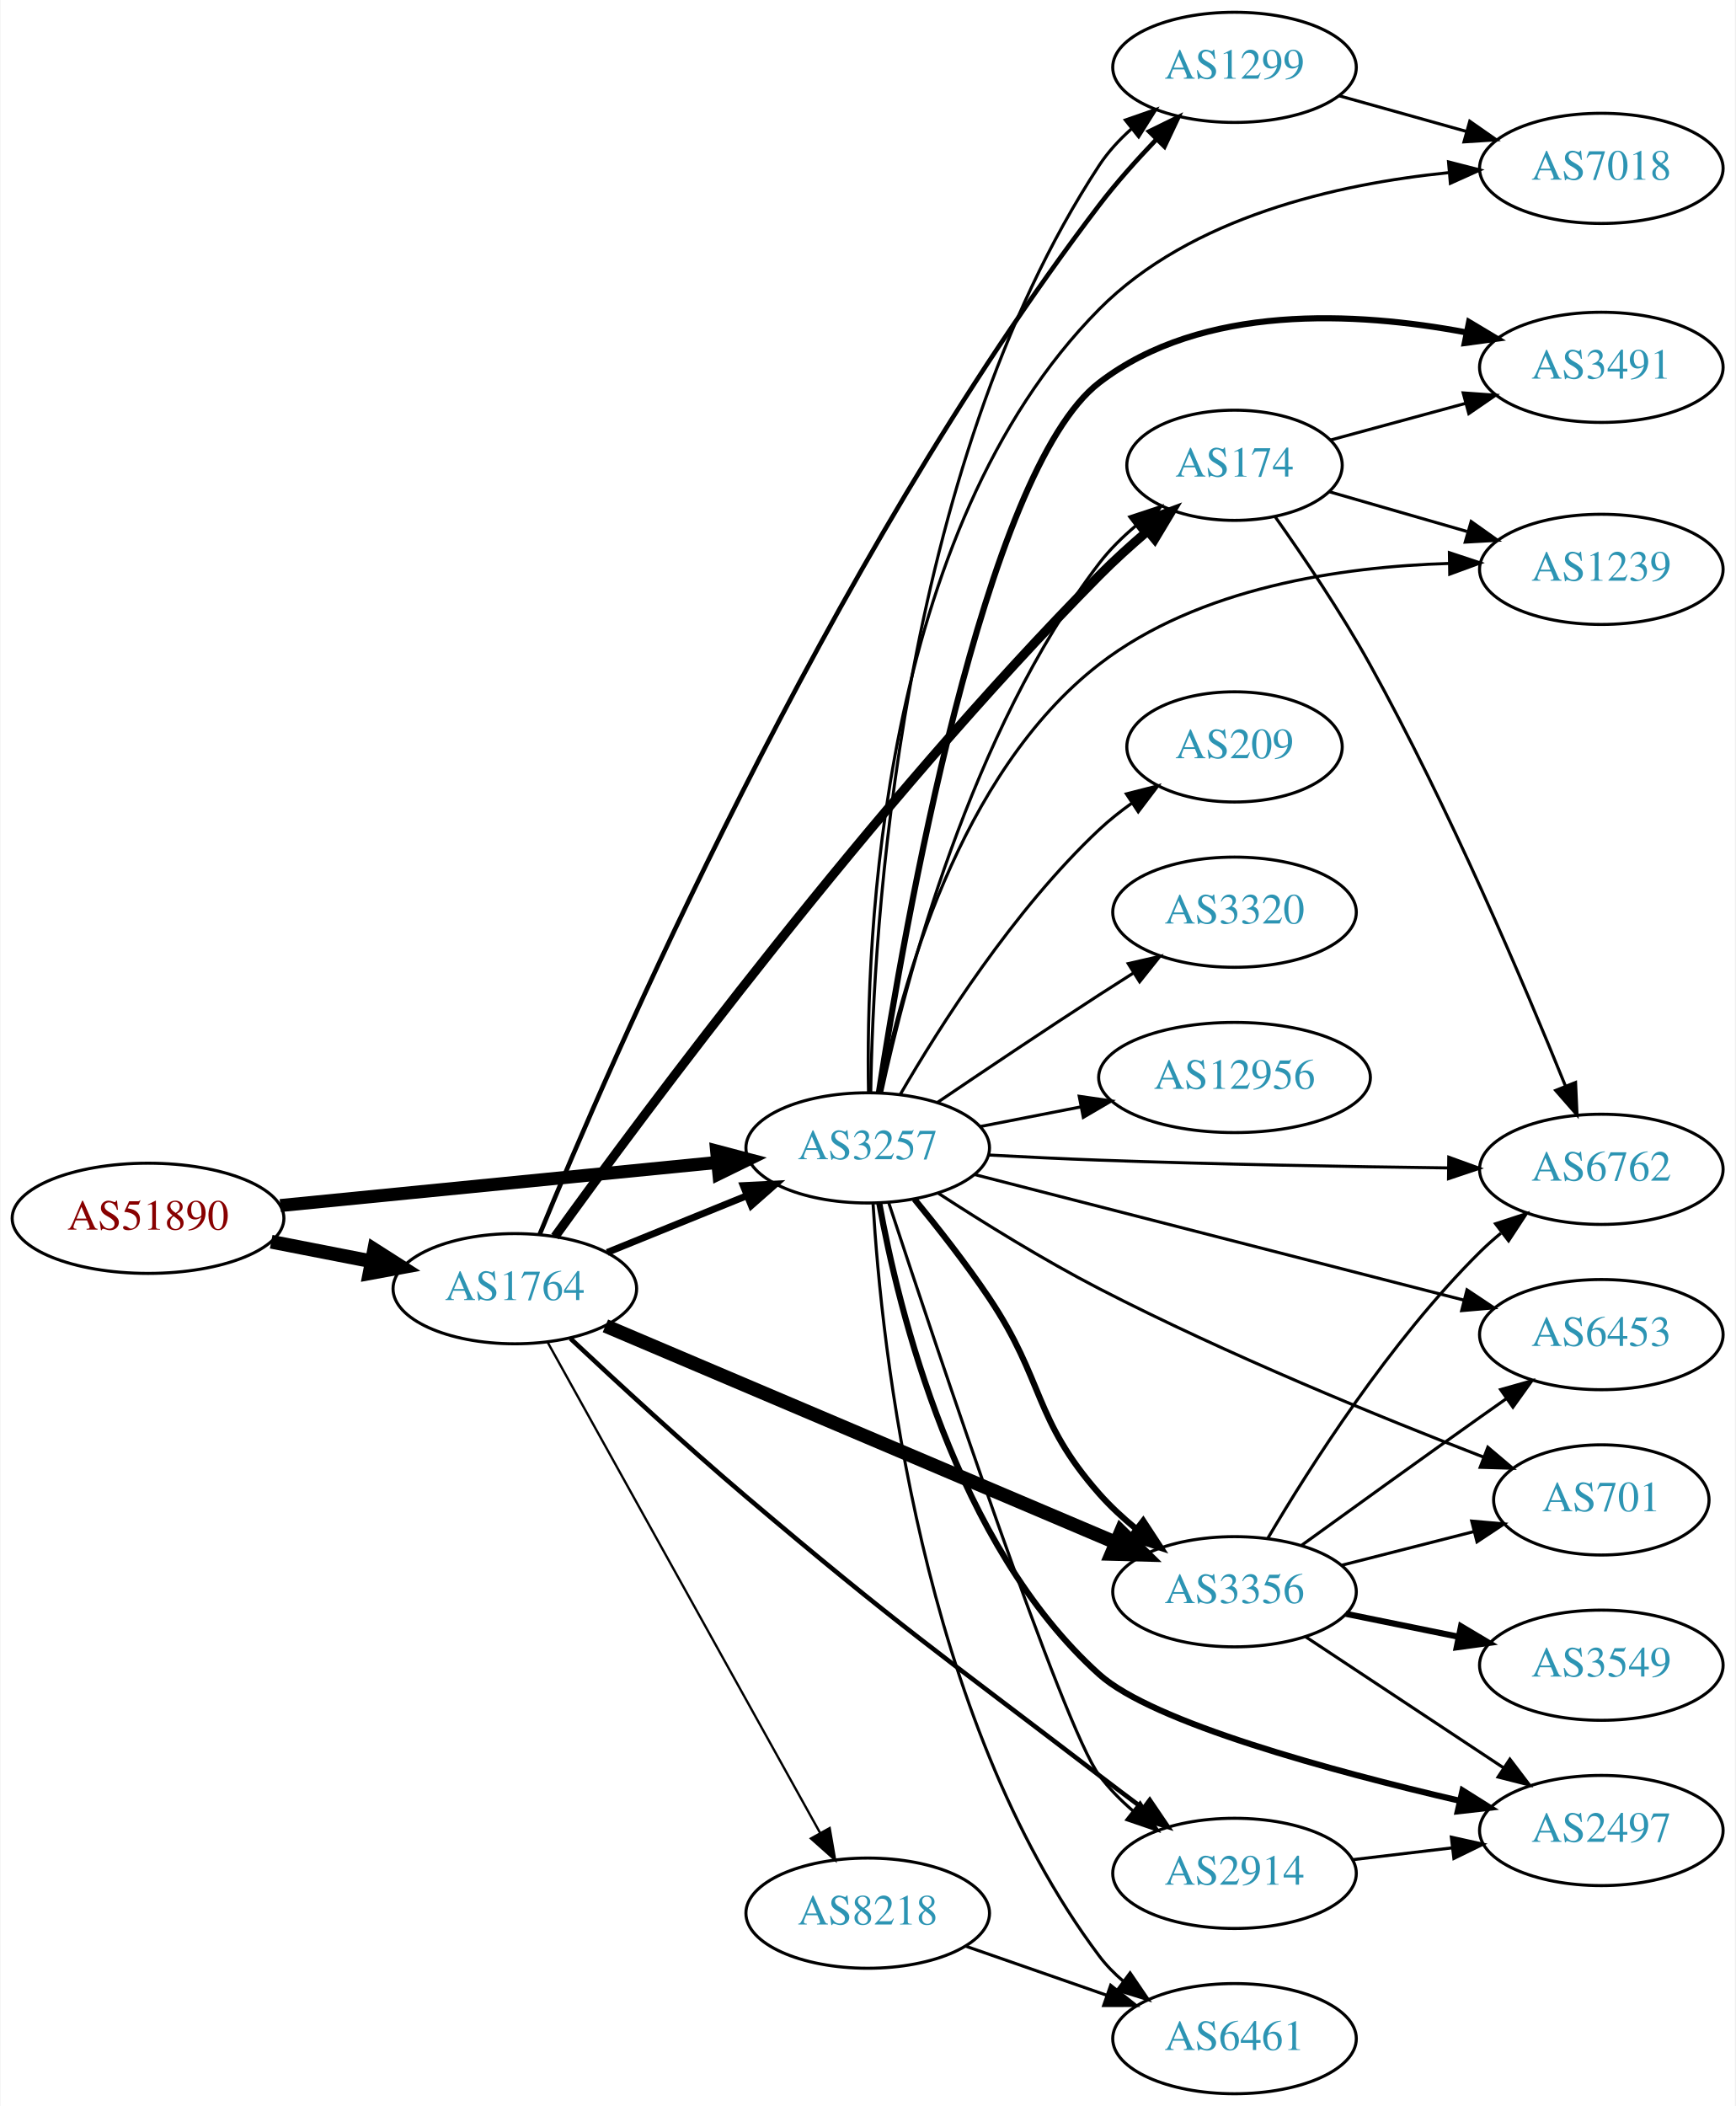
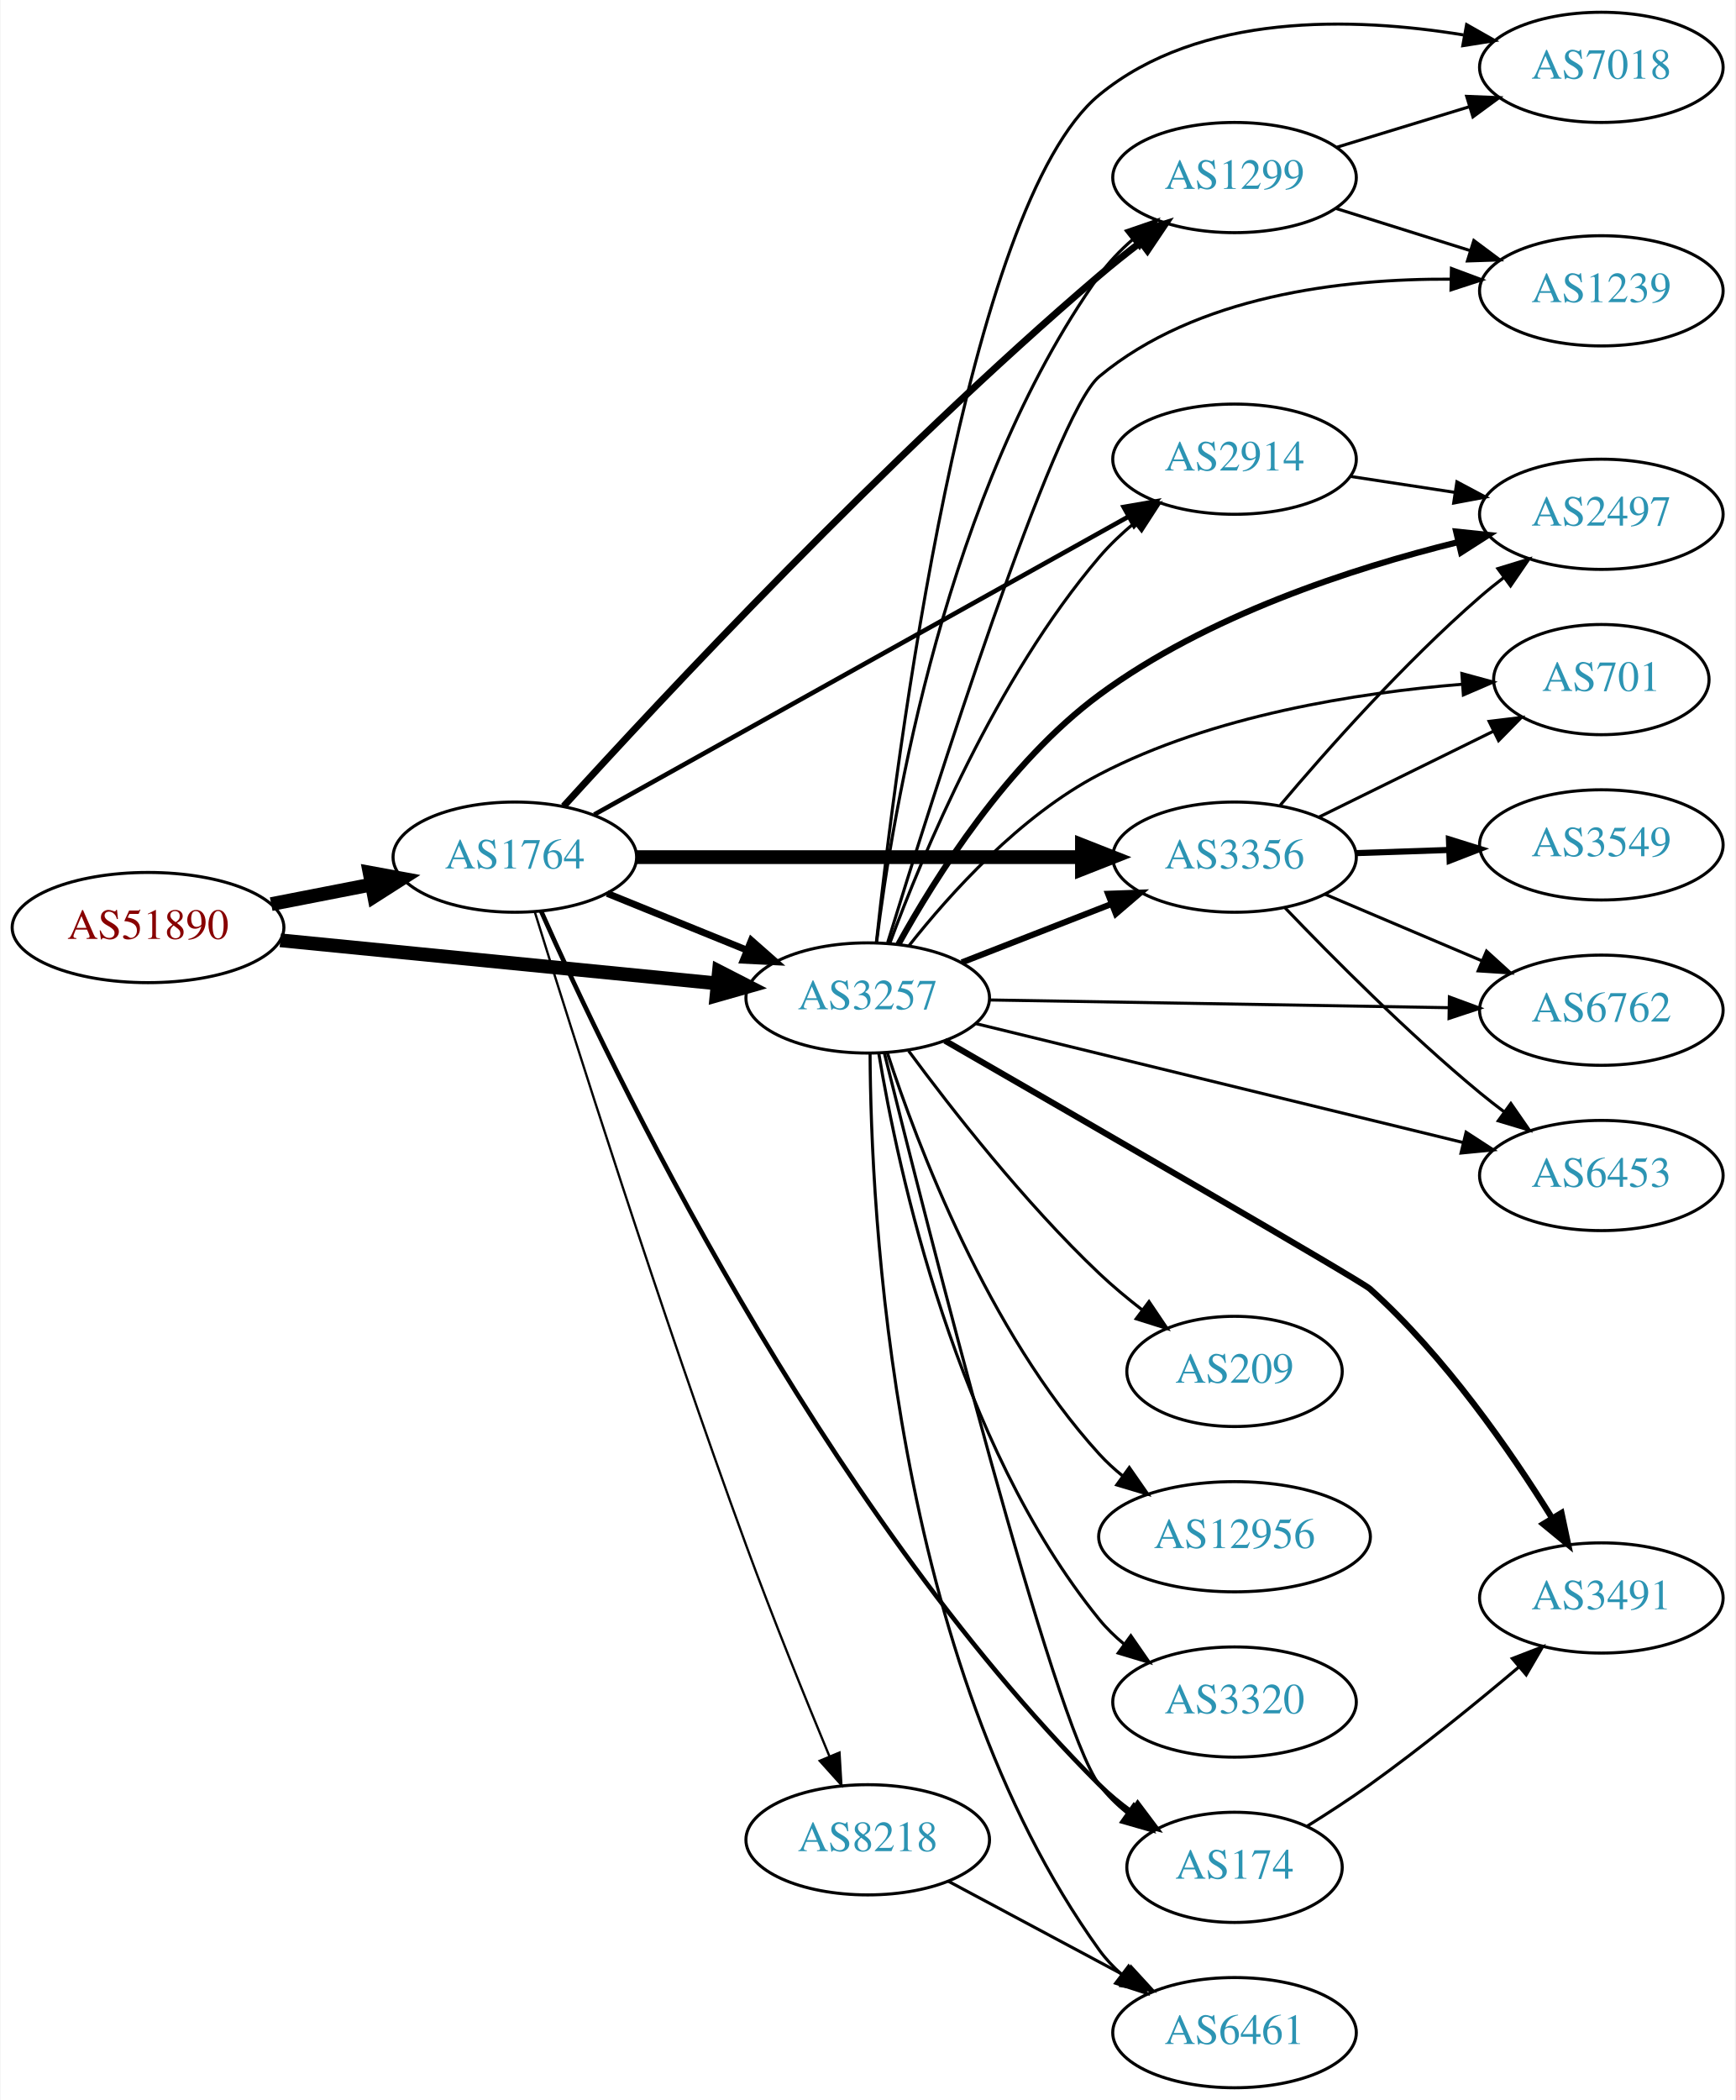
- <svg xmlns="http://www.w3.org/2000/svg" xmlns:xlink="http://www.w3.org/1999/xlink" width="567pt" height="688pt" viewBox="0.00 0.00 566.66 688.00">
-   <g id="graph0" class="graph" transform="scale(1 1) rotate(0) translate(4 684)">
-     <polygon fill="white" stroke="none" points="-4,4 -4,-684 562.663,-684 562.663,4 -4,4" />
+ <svg xmlns="http://www.w3.org/2000/svg" xmlns:xlink="http://www.w3.org/1999/xlink" width="567pt" height="686pt" viewBox="0.00 0.00 566.66 686.00">
+   <g id="graph0" class="graph" transform="scale(1 1) rotate(0) translate(4 682)">
+     <polygon fill="white" stroke="none" points="-4,4 -4,-682 562.663,-682 562.663,4 -4,4" />
    <g id="node1" class="node">
      <g id="a_node1">
        <a xlink:href="/asn/51890" xlink:title="AS51890 ~ Mayr-Melnhof Karton GmbH [AT]">
-           <ellipse fill="#ffffff" stroke="black" cx="44.196" cy="-286" rx="44.393" ry="18" />
-           <text text-anchor="middle" x="44.196" y="-282.3" font-family="Times,serif" font-size="14.00" fill="#880000">AS51890</text>
+           <ellipse fill="#ffffff" stroke="black" cx="44.196" cy="-379" rx="44.393" ry="18" />
+           <text text-anchor="middle" x="44.196" y="-375.3" font-family="Times,serif" font-size="14.00" fill="#880000">AS51890</text>
        </a>
      </g>
    </g>
    <g id="node2" class="node">
      <g id="a_node2">
        <a xlink:href="/asn/1764" xlink:title="AS1764 ~ NEXTLAYER-AS [AT]">
-           <ellipse fill="#ffffff" stroke="black" cx="164.039" cy="-263" rx="39.794" ry="18" />
-           <text text-anchor="middle" x="164.039" y="-259.3" font-family="Times,serif" font-size="14.00" fill="#2c94b3">AS1764</text>
+           <ellipse fill="#ffffff" stroke="black" cx="164.039" cy="-402" rx="39.794" ry="18" />
+           <text text-anchor="middle" x="164.039" y="-398.3" font-family="Times,serif" font-size="14.00" fill="#2c94b3">AS1764</text>
        </a>
      </g>
    </g>
    <g id="edge1" class="edge">
-       <path fill="none" stroke="black" stroke-width="4.5" d="M84.436,-278.341C94.888,-276.301 106.274,-274.079 117.052,-271.975" />
-       <polygon fill="black" stroke="black" stroke-width="4.5" points="118.089,-275.785 127.149,-270.005 116.58,-268.056 118.089,-275.785" />
+       <path fill="none" stroke="black" stroke-width="4.5" d="M84.436,-386.659C94.888,-388.699 106.274,-390.921 117.052,-393.025" />
+       <polygon fill="black" stroke="black" stroke-width="4.5" points="116.58,-396.944 127.149,-394.995 118.089,-389.215 116.58,-396.944" />
    </g>
    <g id="node3" class="node">
      <g id="a_node3">
        <a xlink:href="/asn/3257" xlink:title="AS3257 ~ GTT [DE]">
-           <ellipse fill="#ffffff" stroke="black" cx="279.332" cy="-309" rx="39.794" ry="18" />
-           <text text-anchor="middle" x="279.332" y="-305.3" font-family="Times,serif" font-size="14.00" fill="#2c94b3">AS3257</text>
+           <ellipse fill="#ffffff" stroke="black" cx="279.332" cy="-356" rx="39.794" ry="18" />
+           <text text-anchor="middle" x="279.332" y="-352.3" font-family="Times,serif" font-size="14.00" fill="#2c94b3">AS3257</text>
        </a>
      </g>
    </g>
    <g id="edge2" class="edge">
-       <path fill="none" stroke="black" stroke-width="4.25" d="M87.415,-290.165C127.661,-294.136 188.2,-300.108 230.277,-304.259" />
-       <polygon fill="black" stroke="black" stroke-width="4.25" points="229.97,-307.966 240.286,-305.247 230.7,-300.564 229.97,-307.966" />
-     </g>
-     <g id="edge4" class="edge">
-       <path fill="none" stroke="black" stroke-width="2.25" d="M194.214,-274.846C208.09,-280.48 224.867,-287.292 239.776,-293.346" />
-       <polygon fill="black" stroke="black" stroke-width="2.25" points="238.673,-296.675 249.255,-297.194 241.306,-290.189 238.673,-296.675" />
+       <path fill="none" stroke="black" stroke-width="4.5" d="M87.415,-374.835C127.661,-370.864 188.2,-364.892 230.277,-360.741" />
+       <polygon fill="black" stroke="black" stroke-width="4.5" points="230.721,-364.654 240.286,-359.753 229.948,-356.817 230.721,-364.654" />
+     </g>
+     <g id="edge6" class="edge">
+       <path fill="none" stroke="black" stroke-width="2.25" d="M194.214,-390.154C208.09,-384.52 224.867,-377.708 239.776,-371.654" />
+       <polygon fill="black" stroke="black" stroke-width="2.25" points="241.306,-374.811 249.255,-367.806 238.673,-368.325 241.306,-374.811" />
    </g>
    <g id="node4" class="node">
      <g id="a_node4">
        <a xlink:href="/asn/1299" xlink:title="AS1299 ~ Telia Carrier [EU]">
-           <ellipse fill="#ffffff" stroke="black" cx="399.174" cy="-662" rx="39.794" ry="18" />
-           <text text-anchor="middle" x="399.174" y="-658.3" font-family="Times,serif" font-size="14.00" fill="#2c94b3">AS1299</text>
+           <ellipse fill="#ffffff" stroke="black" cx="399.174" cy="-624" rx="39.794" ry="18" />
+           <text text-anchor="middle" x="399.174" y="-620.3" font-family="Times,serif" font-size="14.00" fill="#2c94b3">AS1299</text>
        </a>
      </g>
    </g>
    <g id="edge3" class="edge">
-       <path fill="none" stroke="black" stroke-width="1.5" d="M172.15,-280.74C194.227,-334.601 265.504,-499.721 354.978,-617 360.549,-624.302 367.17,-631.705 373.533,-638.341" />
-       <polygon fill="black" stroke="black" stroke-width="1.5" points="371.296,-641.057 380.807,-645.725 376.283,-636.145 371.296,-641.057" />
+       <path fill="none" stroke="black" stroke-width="2.25" d="M179.989,-418.639C211.043,-452.808 285.44,-532.655 354.978,-592 359.238,-595.635 363.873,-599.324 368.475,-602.842" />
+       <polygon fill="black" stroke="black" stroke-width="2.25" points="366.527,-605.756 376.632,-608.941 370.719,-600.15 366.527,-605.756" />
    </g>
    <g id="node5" class="node">
      <g id="a_node5">
-         <a xlink:href="/asn/174" xlink:title="AS174 ~ Cogent Communications [US]">
-           <ellipse fill="#ffffff" stroke="black" cx="399.174" cy="-532" rx="35.194" ry="18" />
-           <text text-anchor="middle" x="399.174" y="-528.3" font-family="Times,serif" font-size="14.00" fill="#2c94b3">AS174</text>
-         </a>
-       </g>
-     </g>
-     <g id="edge5" class="edge">
-       <path fill="none" stroke="black" stroke-width="3" d="M177.143,-280.019C205.814,-319.815 281.022,-421.238 354.978,-496 359.868,-500.943 365.38,-505.922 370.79,-510.534" />
-       <polygon fill="black" stroke="black" stroke-width="3" points="368.628,-513.288 378.558,-516.982 373.099,-507.902 368.628,-513.288" />
+         <a xlink:href="/asn/2914" xlink:title="AS2914 ~ NTT America, Inc. [US]">
+           <ellipse fill="#ffffff" stroke="black" cx="399.174" cy="-532" rx="39.794" ry="18" />
+           <text text-anchor="middle" x="399.174" y="-528.3" font-family="Times,serif" font-size="14.00" fill="#2c94b3">AS2914</text>
+         </a>
+       </g>
+     </g>
+     <g id="edge4" class="edge">
+       <path fill="none" stroke="black" stroke-width="1.5" d="M189.988,-415.912C232.056,-439.37 317.129,-486.808 364.464,-513.203" />
+       <polygon fill="black" stroke="black" stroke-width="1.5" points="362.965,-516.374 373.404,-518.188 366.375,-510.261 362.965,-516.374" />
    </g>
    <g id="node6" class="node">
      <g id="a_node6">
-         <a xlink:href="/asn/8218" xlink:title="AS8218 ~ legacy Neotelecoms [FR]">
-           <ellipse fill="#ffffff" stroke="black" cx="279.332" cy="-59" rx="39.794" ry="18" />
-           <text text-anchor="middle" x="279.332" y="-55.3" font-family="Times,serif" font-size="14.00" fill="#2c94b3">AS8218</text>
-         </a>
-       </g>
-     </g>
-     <g id="edge6" class="edge">
-       <path fill="none" stroke="black" stroke-width="0.75" d="M174.698,-245.607C194.597,-209.776 240.261,-127.552 263.765,-85.229" />
-       <polygon fill="black" stroke="black" stroke-width="0.75" points="266.901,-86.79 268.697,-76.349 260.782,-83.392 266.901,-86.79" />
+         <a xlink:href="/asn/3356" xlink:title="AS3356 ~ Level 3 Parent, LLC [US]">
+           <ellipse fill="#ffffff" stroke="black" cx="399.174" cy="-402" rx="39.794" ry="18" />
+           <text text-anchor="middle" x="399.174" y="-398.3" font-family="Times,serif" font-size="14.00" fill="#2c94b3">AS3356</text>
+         </a>
+       </g>
+     </g>
+     <g id="edge5" class="edge">
+       <path fill="none" stroke="black" stroke-width="4.5" d="M203.798,-402C243.714,-402 306.032,-402 349.304,-402" />
+       <polygon fill="black" stroke="black" stroke-width="4.5" points="349.322,-405.938 359.322,-402 349.322,-398.063 349.322,-405.938" />
    </g>
    <g id="node7" class="node">
      <g id="a_node7">
-         <a xlink:href="/asn/3356" xlink:title="AS3356 ~ Level 3 Parent, LLC [US]">
-           <ellipse fill="#ffffff" stroke="black" cx="399.174" cy="-164" rx="39.794" ry="18" />
-           <text text-anchor="middle" x="399.174" y="-160.3" font-family="Times,serif" font-size="14.00" fill="#2c94b3">AS3356</text>
+         <a xlink:href="/asn/174" xlink:title="AS174 ~ Cogent Communications [US]">
+           <ellipse fill="#ffffff" stroke="black" cx="399.174" cy="-72" rx="35.194" ry="18" />
+           <text text-anchor="middle" x="399.174" y="-68.3" font-family="Times,serif" font-size="14.00" fill="#2c94b3">AS174</text>
        </a>
      </g>
    </g>
    <g id="edge7" class="edge">
-       <path fill="none" stroke="black" stroke-width="4.5" d="M193.626,-250.861C235.513,-233.073 313.636,-199.899 360.27,-180.096" />
-       <polygon fill="black" stroke="black" stroke-width="4.5" points="362.053,-183.617 369.718,-176.084 358.975,-176.368 362.053,-183.617" />
+       <path fill="none" stroke="black" stroke-width="1.5" d="M172.61,-384.383C194.667,-334.624 263.166,-190.693 354.978,-99 358.162,-95.821 361.786,-92.839 365.55,-90.101" />
+       <polygon fill="black" stroke="black" stroke-width="1.5" points="367.531,-92.987 373.896,-84.517 363.639,-87.169 367.531,-92.987" />
    </g>
    <g id="node8" class="node">
      <g id="a_node8">
-         <a xlink:href="/asn/2914" xlink:title="AS2914 ~ NTT America, Inc. [US]">
-           <ellipse fill="#ffffff" stroke="black" cx="399.174" cy="-72" rx="39.794" ry="18" />
-           <text text-anchor="middle" x="399.174" y="-68.3" font-family="Times,serif" font-size="14.00" fill="#2c94b3">AS2914</text>
+         <a xlink:href="/asn/8218" xlink:title="AS8218 ~ legacy Neotelecoms [FR]">
+           <ellipse fill="#ffffff" stroke="black" cx="279.332" cy="-81" rx="39.794" ry="18" />
+           <text text-anchor="middle" x="279.332" y="-77.3" font-family="Times,serif" font-size="14.00" fill="#2c94b3">AS8218</text>
        </a>
      </g>
    </g>
    <g id="edge8" class="edge">
-       <path fill="none" stroke="black" stroke-width="1.5" d="M182.223,-246.708C197.155,-232.705 219.499,-212.124 239.685,-195 289.466,-152.771 303.124,-143.656 354.978,-104 359.519,-100.527 364.36,-96.885 369.097,-93.352" />
-       <polygon fill="black" stroke="black" stroke-width="1.5" points="371.479,-95.942 377.425,-87.173 367.308,-90.321 371.479,-95.942" />
-     </g>
-     <g id="edge25" class="edge">
-       <path fill="none" stroke="black" d="M280.315,-327.006C281.092,-378.618 289.203,-529.79 354.978,-630 357.849,-634.374 361.534,-638.367 365.539,-641.936" />
-       <polygon fill="black" stroke="black" points="363.499,-644.785 373.506,-648.266 367.853,-639.304 363.499,-644.785" />
-     </g>
-     <g id="edge17" class="edge">
-       <path fill="none" stroke="black" d="M283.843,-326.972C291.569,-362.898 312.804,-444.854 354.978,-500 358.38,-504.448 362.56,-508.569 366.966,-512.272" />
-       <polygon fill="black" stroke="black" points="364.962,-515.146 375.024,-518.465 369.229,-509.596 364.962,-515.146" />
+       <path fill="none" stroke="black" stroke-width="0.75" d="M170.566,-384.077C182.465,-345.795 211.697,-253.313 239.685,-177 248.272,-153.587 258.909,-127.34 266.848,-108.216" />
+       <polygon fill="black" stroke="black" stroke-width="0.75" points="270.107,-109.494 270.729,-98.918 263.647,-106.798 270.107,-109.494" />
+     </g>
+     <g id="edge29" class="edge">
+       <path fill="none" stroke="black" d="M282.24,-374.263C287.403,-416.301 304.807,-521.689 354.978,-592 358.017,-596.259 361.797,-600.187 365.847,-603.726" />
+       <polygon fill="black" stroke="black" points="363.826,-606.589 373.845,-610.033 368.16,-601.093 363.826,-606.589" />
+     </g>
+     <g id="edge18" class="edge">
+       <path fill="none" stroke="black" d="M286.575,-373.935C297.254,-402.804 321.19,-460.348 354.978,-500 358.372,-503.983 362.351,-507.755 366.496,-511.219" />
+       <polygon fill="black" stroke="black" points="364.514,-514.112 374.561,-517.474 368.804,-508.58 364.514,-514.112" />
    </g>
    <g id="edge21" class="edge">
-       <path fill="none" stroke="black" stroke-width="2" d="M294.598,-292.255C302.202,-283.008 311.502,-271.163 318.978,-260 337.138,-232.884 333.39,-220.475 354.978,-196 358.514,-191.991 362.631,-188.173 366.891,-184.663" />
-       <polygon fill="black" stroke="black" stroke-width="2" points="369.348,-187.189 375.145,-178.321 365.083,-181.638 369.348,-187.189" />
-     </g>
-     <g id="edge16" class="edge">
-       <path fill="none" stroke="black" d="M286.2,-291.07C301.684,-244.047 343.254,-119.708 354.978,-104 358.108,-99.807 361.938,-95.916 366.013,-92.395" />
-       <polygon fill="black" stroke="black" points="368.325,-95.029 374.028,-86.1 364.002,-89.524 368.325,-95.029" />
+       <path fill="none" stroke="black" stroke-width="2" d="M310.068,-367.608C324.862,-373.382 342.939,-380.439 358.861,-386.654" />
+       <polygon fill="black" stroke="black" stroke-width="2" points="357.859,-390.02 368.447,-390.396 360.404,-383.499 357.859,-390.02" />
+     </g>
+     <g id="edge26" class="edge">
+       <path fill="none" stroke="black" d="M284.776,-337.966C298.485,-282.772 340.091,-118.688 354.978,-99 357.558,-95.588 360.706,-92.501 364.114,-89.738" />
+       <polygon fill="black" stroke="black" points="366.253,-92.513 372.396,-83.88 362.211,-86.798 366.253,-92.513" />
    </g>
    <g id="node9" class="node">
      <g id="a_node9">
-         <a xlink:href="/asn/1239" xlink:title="AS1239 ~ Sprint [US]">
-           <ellipse fill="#ffffff" stroke="black" cx="519.017" cy="-498" rx="39.794" ry="18" />
-           <text text-anchor="middle" x="519.017" y="-494.3" font-family="Times,serif" font-size="14.00" fill="#2c94b3">AS1239</text>
-         </a>
-       </g>
-     </g>
-     <g id="edge22" class="edge">
-       <path fill="none" stroke="black" d="M283.358,-327.003C289.958,-360.299 308.915,-431.348 354.978,-467 387.433,-492.119 434.246,-498.883 469.392,-499.94" />
-       <polygon fill="black" stroke="black" points="469.38,-503.44 479.434,-500.099 469.491,-496.441 469.38,-503.44" />
+         <a xlink:href="/asn/701" xlink:title="AS701 ~ UUNET [US]">
+           <ellipse fill="#ffffff" stroke="black" cx="519.017" cy="-460" rx="35.194" ry="18" />
+           <text text-anchor="middle" x="519.017" y="-456.3" font-family="Times,serif" font-size="14.00" fill="#2c94b3">AS701</text>
+         </a>
+       </g>
+     </g>
+     <g id="edge23" class="edge">
+       <path fill="none" stroke="black" d="M292.853,-373.119C306.252,-390.104 329.107,-415.496 354.978,-429 392.014,-448.332 439.401,-455.71 473.531,-458.473" />
+       <polygon fill="black" stroke="black" points="473.449,-461.976 483.671,-459.191 473.943,-454.993 473.449,-461.976" />
    </g>
    <g id="node10" class="node">
      <g id="a_node10">
-         <a xlink:href="/asn/3491" xlink:title="AS3491 ~ PCCW Global, Inc. [US]">
-           <ellipse fill="#ffffff" stroke="black" cx="519.017" cy="-564" rx="39.794" ry="18" />
-           <text text-anchor="middle" x="519.017" y="-560.3" font-family="Times,serif" font-size="14.00" fill="#2c94b3">AS3491</text>
-         </a>
-       </g>
-     </g>
-     <g id="edge13" class="edge">
-       <path fill="none" stroke="black" stroke-width="2" d="M282.986,-327.13C291.075,-379.638 317.189,-529.934 354.978,-559 388.688,-584.928 438.954,-582.157 474.751,-575.435" />
-       <polygon fill="black" stroke="black" stroke-width="2" points="475.807,-578.791 484.899,-573.353 474.4,-571.934 475.807,-578.791" />
-     </g>
-     <g id="node11" class="node">
-       <g id="a_node11">
        <a xlink:href="/asn/6762" xlink:title="AS6762 ~ TELECOM ITALIA SPARKLE S.p.A. [IT]">
-           <ellipse fill="#ffffff" stroke="black" cx="519.017" cy="-302" rx="39.794" ry="18" />
-           <text text-anchor="middle" x="519.017" y="-298.3" font-family="Times,serif" font-size="14.00" fill="#2c94b3">AS6762</text>
-         </a>
-       </g>
-     </g>
-     <g id="edge24" class="edge">
-       <path fill="none" stroke="black" d="M318.678,-306.686C330.332,-306.053 343.176,-305.425 354.978,-305 393.271,-303.622 436.648,-302.863 469.028,-302.453" />
-       <polygon fill="black" stroke="black" points="469.177,-305.951 479.135,-302.332 469.093,-298.952 469.177,-305.951" />
+           <ellipse fill="#ffffff" stroke="black" cx="519.017" cy="-352" rx="39.794" ry="18" />
+           <text text-anchor="middle" x="519.017" y="-348.3" font-family="Times,serif" font-size="14.00" fill="#2c94b3">AS6762</text>
+         </a>
+       </g>
+     </g>
+     <g id="edge22" class="edge">
+       <path fill="none" stroke="black" d="M319.049,-355.348C359.967,-354.66 424.607,-353.572 469.042,-352.824" />
+       <polygon fill="black" stroke="black" points="469.376,-356.319 479.316,-352.651 469.259,-349.32 469.376,-356.319" />
    </g>
    <g id="node12" class="node">
      <g id="a_node12">
+         <a xlink:href="/asn/6453" xlink:title="AS6453 ~ TATA COMMUNICATIONS (AMERICA) INC [US]">
+           <ellipse fill="#ffffff" stroke="black" cx="519.017" cy="-298" rx="39.794" ry="18" />
+           <text text-anchor="middle" x="519.017" y="-294.3" font-family="Times,serif" font-size="14.00" fill="#2c94b3">AS6453</text>
+         </a>
+       </g>
+     </g>
+     <g id="edge20" class="edge">
+       <path fill="none" stroke="black" d="M314.639,-347.628C356.591,-337.391 427.681,-320.044 473.726,-308.808" />
+       <polygon fill="black" stroke="black" points="474.834,-312.14 483.72,-306.369 473.175,-305.34 474.834,-312.14" />
+     </g>
+     <g id="node13" class="node">
+       <g id="a_node13">
+         <a xlink:href="/asn/2497" xlink:title="AS2497 ~ Internet Initiative Japan Inc. [JP]">
+           <ellipse fill="#ffffff" stroke="black" cx="519.017" cy="-514" rx="39.794" ry="18" />
+           <text text-anchor="middle" x="519.017" y="-510.3" font-family="Times,serif" font-size="14.00" fill="#2c94b3">AS2497</text>
+         </a>
+       </g>
+     </g>
+     <g id="edge16" class="edge">
+       <path fill="none" stroke="black" stroke-width="2" d="M289.336,-373.497C301.462,-395.446 325.019,-432.881 354.978,-455 390.023,-480.874 437.547,-496.349 472.242,-504.914" />
+       <polygon fill="black" stroke="black" stroke-width="2" points="471.58,-508.354 482.117,-507.252 473.192,-501.542 471.58,-508.354" />
+     </g>
+     <g id="node14" class="node">
+       <g id="a_node14">
+         <a xlink:href="/asn/7018" xlink:title="AS7018 ~ AT&amp;T Services, Inc. [US]">
+           <ellipse fill="#ffffff" stroke="black" cx="519.017" cy="-660" rx="39.794" ry="18" />
+           <text text-anchor="middle" x="519.017" y="-656.3" font-family="Times,serif" font-size="14.00" fill="#2c94b3">AS7018</text>
+         </a>
+       </g>
+     </g>
+     <g id="edge19" class="edge">
+       <path fill="none" stroke="black" d="M282.177,-374.313C288.499,-433.064 311.347,-615.059 354.978,-651 387.738,-677.986 437.945,-676.485 473.987,-670.588" />
+       <polygon fill="black" stroke="black" points="474.999,-673.961 484.216,-668.736 473.752,-667.073 474.999,-673.961" />
+     </g>
+     <g id="node15" class="node">
+       <g id="a_node15">
+         <a xlink:href="/asn/1239" xlink:title="AS1239 ~ Sprint [US]">
+           <ellipse fill="#ffffff" stroke="black" cx="519.017" cy="-587" rx="39.794" ry="18" />
+           <text text-anchor="middle" x="519.017" y="-583.3" font-family="Times,serif" font-size="14.00" fill="#2c94b3">AS1239</text>
+         </a>
+       </g>
+     </g>
+     <g id="edge24" class="edge">
+       <path fill="none" stroke="black" d="M285.848,-374.098C300.455,-421.514 340.044,-546.567 354.978,-559 386.719,-585.424 434.246,-590.997 469.809,-590.806" />
+       <polygon fill="black" stroke="black" points="470.038,-594.302 479.964,-590.596 469.893,-587.304 470.038,-594.302" />
+     </g>
+     <g id="node16" class="node">
+       <g id="a_node16">
+         <a xlink:href="/asn/3491" xlink:title="AS3491 ~ PCCW Global, Inc. [US]">
+           <ellipse fill="#ffffff" stroke="black" cx="519.017" cy="-160" rx="39.794" ry="18" />
+           <text text-anchor="middle" x="519.017" y="-156.3" font-family="Times,serif" font-size="14.00" fill="#2c94b3">AS3491</text>
+         </a>
+       </g>
+     </g>
+     <g id="edge17" class="edge">
+       <path fill="none" stroke="black" stroke-width="2" d="M304.559,-342.051C349.255,-316.294 440.428,-263.638 443.37,-261 467.802,-239.093 489.306,-208.037 502.881,-186.16" />
+       <polygon fill="black" stroke="black" stroke-width="2" points="506.002,-187.764 508.199,-177.4 500.018,-184.132 506.002,-187.764" />
+     </g>
+     <g id="node17" class="node">
+       <g id="a_node17">
+         <a xlink:href="/asn/209" xlink:title="AS209 ~ CenturyLink Communications, LLC [US]">
+           <ellipse fill="#ffffff" stroke="black" cx="399.174" cy="-234" rx="35.194" ry="18" />
+           <text text-anchor="middle" x="399.174" y="-230.3" font-family="Times,serif" font-size="14.00" fill="#2c94b3">AS209</text>
+         </a>
+       </g>
+     </g>
+     <g id="edge25" class="edge">
+       <path fill="none" stroke="black" d="M292.702,-338.697C306.675,-319.758 330.653,-289.026 354.978,-266 359.32,-261.89 364.194,-257.833 369.062,-254.06" />
+       <polygon fill="black" stroke="black" points="371.234,-256.806 377.153,-248.019 367.046,-251.197 371.234,-256.806" />
+     </g>
+     <g id="node18" class="node">
+       <g id="a_node18">
+         <a xlink:href="/asn/12956" xlink:title="AS12956 ~ TELXIUS [ES]">
+           <ellipse fill="#ffffff" stroke="black" cx="399.174" cy="-180" rx="44.393" ry="18" />
+           <text text-anchor="middle" x="399.174" y="-176.3" font-family="Times,serif" font-size="14.00" fill="#2c94b3">AS12956</text>
+         </a>
+       </g>
+     </g>
+     <g id="edge27" class="edge">
+       <path fill="none" stroke="black" d="M285.741,-338.083C295.519,-308.075 318.564,-247.016 354.978,-207 357.311,-204.437 359.941,-202.026 362.724,-199.78" />
+       <polygon fill="black" stroke="black" points="364.799,-202.599 370.848,-193.901 360.695,-196.928 364.799,-202.599" />
+     </g>
+     <g id="node19" class="node">
+       <g id="a_node19">
        <a xlink:href="/asn/6461" xlink:title="AS6461 ~ Zayo Bandwidth [US]">
          <ellipse fill="#ffffff" stroke="black" cx="399.174" cy="-18" rx="39.794" ry="18" />
          <text text-anchor="middle" x="399.174" y="-14.3" font-family="Times,serif" font-size="14.00" fill="#2c94b3">AS6461</text>
        </a>
      </g>
    </g>
-     <g id="edge26" class="edge">
-       <path fill="none" stroke="black" d="M281.08,-290.704C283.819,-244.809 296.508,-122.902 354.978,-45 357.234,-41.994 359.932,-39.242 362.862,-36.742" />
-       <polygon fill="black" stroke="black" points="365.057,-39.472 371.019,-30.714 360.896,-33.843 365.057,-39.472" />
-     </g>
-     <g id="node13" class="node">
-       <g id="a_node13">
-         <a xlink:href="/asn/2497" xlink:title="AS2497 ~ Internet Initiative Japan Inc. [JP]">
-           <ellipse fill="#ffffff" stroke="black" cx="519.017" cy="-86" rx="39.794" ry="18" />
-           <text text-anchor="middle" x="519.017" y="-82.3" font-family="Times,serif" font-size="14.00" fill="#2c94b3">AS2497</text>
-         </a>
-       </g>
-     </g>
-     <g id="edge14" class="edge">
-       <path fill="none" stroke="black" stroke-width="2" d="M283.082,-291.05C289.362,-256.226 308.015,-179.219 354.978,-137 372.45,-121.293 430.744,-105.493 472.639,-95.732" />
-       <polygon fill="black" stroke="black" stroke-width="2" points="473.668,-99.087 482.635,-93.444 472.106,-92.263 473.668,-99.087" />
-     </g>
-     <g id="node14" class="node">
-       <g id="a_node14">
-         <a xlink:href="/asn/7018" xlink:title="AS7018 ~ AT&amp;T Services, Inc. [US]">
-           <ellipse fill="#ffffff" stroke="black" cx="519.017" cy="-629" rx="39.794" ry="18" />
-           <text text-anchor="middle" x="519.017" y="-625.3" font-family="Times,serif" font-size="14.00" fill="#2c94b3">AS7018</text>
-         </a>
-       </g>
-     </g>
-     <g id="edge15" class="edge">
-       <path fill="none" stroke="black" d="M279.593,-327.305C278.671,-376.102 283.139,-510.51 354.978,-583 384.843,-613.136 432.822,-623.915 469.017,-627.583" />
-       <polygon fill="black" stroke="black" points="469.098,-631.103 479.362,-628.473 469.699,-624.129 469.098,-631.103" />
-     </g>
-     <g id="node15" class="node">
-       <g id="a_node15">
-         <a xlink:href="/asn/209" xlink:title="AS209 ~ CenturyLink Communications, LLC [US]">
-           <ellipse fill="#ffffff" stroke="black" cx="399.174" cy="-440" rx="35.194" ry="18" />
-           <text text-anchor="middle" x="399.174" y="-436.3" font-family="Times,serif" font-size="14.00" fill="#2c94b3">AS209</text>
-         </a>
-       </g>
-     </g>
-     <g id="edge18" class="edge">
-       <path fill="none" stroke="black" d="M289.94,-326.412C302.705,-348.448 326.936,-386.695 354.978,-413 358.26,-416.078 361.943,-418.999 365.738,-421.704" />
-       <polygon fill="black" stroke="black" points="363.846,-424.649 374.115,-427.257 367.714,-418.814 363.846,-424.649" />
-     </g>
-     <g id="node16" class="node">
-       <g id="a_node16">
-         <a xlink:href="/asn/3320" xlink:title="AS3320 ~ DTAG [DE]">
-           <ellipse fill="#ffffff" stroke="black" cx="399.174" cy="-386" rx="39.794" ry="18" />
-           <text text-anchor="middle" x="399.174" y="-382.3" font-family="Times,serif" font-size="14.00" fill="#2c94b3">AS3320</text>
-         </a>
-       </g>
-     </g>
-     <g id="edge19" class="edge">
-       <path fill="none" stroke="black" d="M302.096,-323.841C316.921,-333.886 337.038,-347.389 354.978,-359 358.57,-361.325 362.346,-363.735 366.11,-366.115" />
-       <polygon fill="black" stroke="black" points="364.445,-369.203 374.774,-371.561 368.17,-363.276 364.445,-369.203" />
-     </g>
-     <g id="node17" class="node">
-       <g id="a_node17">
-         <a xlink:href="/asn/6453" xlink:title="AS6453 ~ TATA COMMUNICATIONS (AMERICA) INC [US]">
-           <ellipse fill="#ffffff" stroke="black" cx="519.017" cy="-248" rx="39.794" ry="18" />
-           <text text-anchor="middle" x="519.017" y="-244.3" font-family="Times,serif" font-size="14.00" fill="#2c94b3">AS6453</text>
-         </a>
-       </g>
-     </g>
-     <g id="edge20" class="edge">
-       <path fill="none" stroke="black" d="M314.134,-300.325C356.164,-289.538 427.995,-271.103 474.209,-259.243" />
-       <polygon fill="black" stroke="black" points="475.13,-262.62 483.946,-256.744 473.39,-255.84 475.13,-262.62" />
-     </g>
-     <g id="node18" class="node">
-       <g id="a_node18">
-         <a xlink:href="/asn/701" xlink:title="AS701 ~ UUNET [US]">
-           <ellipse fill="#ffffff" stroke="black" cx="519.017" cy="-194" rx="35.194" ry="18" />
-           <text text-anchor="middle" x="519.017" y="-190.3" font-family="Times,serif" font-size="14.00" fill="#2c94b3">AS701</text>
-         </a>
-       </g>
-     </g>
-     <g id="edge23" class="edge">
-       <path fill="none" stroke="black" d="M302.356,-294.2C316.955,-284.699 336.715,-272.423 354.978,-263 396.868,-241.387 447.08,-220.907 480.609,-207.958" />
-       <polygon fill="black" stroke="black" points="481.941,-211.196 490.027,-204.35 479.436,-204.659 481.941,-211.196" />
-     </g>
-     <g id="node19" class="node">
-       <g id="a_node19">
-         <a xlink:href="/asn/12956" xlink:title="AS12956 ~ TELXIUS [ES]">
-           <ellipse fill="#ffffff" stroke="black" cx="399.174" cy="-332" rx="44.393" ry="18" />
-           <text text-anchor="middle" x="399.174" y="-328.3" font-family="Times,serif" font-size="14.00" fill="#2c94b3">AS12956</text>
-         </a>
-       </g>
-     </g>
-     <g id="edge27" class="edge">
-       <path fill="none" stroke="black" d="M316.008,-315.963C326.381,-317.988 337.899,-320.236 348.949,-322.392" />
-       <polygon fill="black" stroke="black" points="348.434,-325.858 358.919,-324.338 349.775,-318.987 348.434,-325.858" />
-     </g>
-     <g id="edge34" class="edge">
-       <path fill="none" stroke="black" d="M433.313,-652.72C446.242,-649.1 461.232,-644.902 474.977,-641.053" />
-       <polygon fill="black" stroke="black" points="476.032,-644.392 484.718,-638.325 474.144,-637.651 476.032,-644.392" />
-     </g>
-     <g id="edge9" class="edge">
-       <path fill="none" stroke="black" d="M430.216,-523.332C443.845,-519.4 460.214,-514.677 475.106,-510.381" />
-       <polygon fill="black" stroke="black" points="476.491,-513.624 485.129,-507.489 474.55,-506.898 476.491,-513.624" />
-     </g>
-     <g id="edge10" class="edge">
-       <path fill="none" stroke="black" d="M430.522,-540.241C443.93,-543.882 459.944,-548.231 474.585,-552.206" />
-       <polygon fill="black" stroke="black" points="473.885,-555.643 484.452,-554.886 475.719,-548.887 473.885,-555.643" />
-     </g>
-     <g id="edge11" class="edge">
-       <path fill="none" stroke="black" d="M412.507,-515.095C421.606,-502.246 433.984,-483.95 443.37,-467 469.319,-420.137 493.792,-362.568 507.259,-329.301" />
-       <polygon fill="black" stroke="black" points="510.598,-330.379 511.075,-319.795 504.102,-327.772 510.598,-330.379" />
-     </g>
-     <g id="edge12" class="edge">
-       <path fill="none" stroke="black" d="M311.293,-48.228C325.39,-43.323 342.266,-37.452 357.38,-32.193" />
-       <polygon fill="black" stroke="black" points="358.715,-35.434 367.01,-28.843 356.415,-28.823 358.715,-35.434" />
-     </g>
-     <g id="edge32" class="edge">
-       <path fill="none" stroke="black" d="M410.101,-181.551C423.733,-204.684 449.932,-245.852 479.37,-275 481.497,-277.106 483.804,-279.16 486.197,-281.136" />
-       <polygon fill="black" stroke="black" points="484.457,-284.212 494.527,-287.507 488.71,-278.652 484.457,-284.212" />
-     </g>
    <g id="edge28" class="edge">
-       <path fill="none" stroke="black" d="M422.339,-149.329C440.576,-137.258 466.634,-120.011 486.951,-106.562" />
-       <polygon fill="black" stroke="black" points="489.143,-109.309 495.55,-100.871 485.28,-103.472 489.143,-109.309" />
-     </g>
-     <g id="edge29" class="edge">
-       <path fill="none" stroke="black" d="M420.96,-179.081C436.901,-190.618 459.472,-206.889 479.37,-221 482.193,-223.002 485.138,-225.079 488.087,-227.152" />
-       <polygon fill="black" stroke="black" points="486.115,-230.044 496.313,-232.916 490.132,-224.311 486.115,-230.044" />
-     </g>
-     <g id="edge31" class="edge">
-       <path fill="none" stroke="black" d="M434.259,-172.677C447.715,-176.103 463.286,-180.067 477.326,-183.641" />
-       <polygon fill="black" stroke="black" points="476.671,-187.086 487.226,-186.161 478.398,-180.302 476.671,-187.086" />
+       <path fill="none" stroke="black" d="M280.101,-337.925C280.332,-286.873 287.185,-139.19 354.978,-45 357.056,-42.113 359.547,-39.467 362.27,-37.057" />
+       <polygon fill="black" stroke="black" points="364.554,-39.718 370.409,-30.887 360.326,-34.139 364.554,-39.718" />
    </g>
    <g id="node20" class="node">
      <g id="a_node20">
+         <a xlink:href="/asn/3320" xlink:title="AS3320 ~ DTAG [DE]">
+           <ellipse fill="#ffffff" stroke="black" cx="399.174" cy="-126" rx="39.794" ry="18" />
+           <text text-anchor="middle" x="399.174" y="-122.3" font-family="Times,serif" font-size="14.00" fill="#2c94b3">AS3320</text>
+         </a>
+       </g>
+     </g>
+     <g id="edge30" class="edge">
+       <path fill="none" stroke="black" d="M282.918,-338.06C289.177,-300.13 308.215,-210.56 354.978,-153 357.348,-150.083 360.122,-147.39 363.1,-144.928" />
+       <polygon fill="black" stroke="black" points="365.291,-147.662 371.322,-138.951 361.176,-141.999 365.291,-147.662" />
+     </g>
+     <g id="edge14" class="edge">
+       <path fill="none" stroke="black" d="M432.687,-633.932C446.082,-638.025 461.774,-642.818 476.022,-647.171" />
+       <polygon fill="black" stroke="black" points="475.024,-650.526 485.61,-650.1 477.069,-643.831 475.024,-650.526" />
+     </g>
+     <g id="edge15" class="edge">
+       <path fill="none" stroke="black" d="M432.375,-613.89C445.885,-609.648 461.773,-604.659 476.172,-600.138" />
+       <polygon fill="black" stroke="black" points="477.362,-603.433 485.855,-597.098 475.265,-596.755 477.362,-603.433" />
+     </g>
+     <g id="edge33" class="edge">
+       <path fill="none" stroke="black" d="M437.137,-526.354C447.886,-524.712 459.773,-522.896 471.05,-521.174" />
+       <polygon fill="black" stroke="black" points="471.828,-524.596 481.185,-519.626 470.771,-517.676 471.828,-524.596" />
+     </g>
+     <g id="edge9" class="edge">
+       <path fill="none" stroke="black" d="M426.62,-415.016C443.494,-423.321 465.535,-434.169 483.744,-443.132" />
+       <polygon fill="black" stroke="black" points="482.352,-446.347 492.87,-447.623 485.443,-440.067 482.352,-446.347" />
+     </g>
+     <g id="edge10" class="edge">
+       <path fill="none" stroke="black" d="M428.701,-389.896C444.075,-383.373 463.251,-375.237 479.889,-368.177" />
+       <polygon fill="black" stroke="black" points="481.506,-371.293 489.345,-364.165 478.772,-364.849 481.506,-371.293" />
+     </g>
+     <g id="node11" class="node">
+       <g id="a_node11">
        <a xlink:href="/asn/3549" xlink:title="AS3549 ~ Level 3 Parent, LLC [US]">
-           <ellipse fill="#ffffff" stroke="black" cx="519.017" cy="-140" rx="39.794" ry="18" />
-           <text text-anchor="middle" x="519.017" y="-136.3" font-family="Times,serif" font-size="14.00" fill="#2c94b3">AS3549</text>
-         </a>
-       </g>
-     </g>
-     <g id="edge30" class="edge">
-       <path fill="none" stroke="black" stroke-width="2" d="M435.531,-156.799C447.077,-154.448 460.069,-151.802 472.267,-149.317" />
-       <polygon fill="black" stroke="black" stroke-width="2" points="473.177,-152.704 482.278,-147.279 471.78,-145.845 473.177,-152.704" />
-     </g>
-     <g id="edge33" class="edge">
-       <path fill="none" stroke="black" d="M437.784,-76.468C448.095,-77.693 459.413,-79.038 470.213,-80.321" />
-       <polygon fill="black" stroke="black" points="470.017,-83.822 480.36,-81.526 470.842,-76.871 470.017,-83.822" />
+           <ellipse fill="#ffffff" stroke="black" cx="519.017" cy="-406" rx="39.794" ry="18" />
+           <text text-anchor="middle" x="519.017" y="-402.3" font-family="Times,serif" font-size="14.00" fill="#2c94b3">AS3549</text>
+         </a>
+       </g>
+     </g>
+     <g id="edge11" class="edge">
+       <path fill="none" stroke="black" stroke-width="2" d="M438.76,-403.31C448.527,-403.641 459.143,-404.002 469.337,-404.348" />
+       <polygon fill="black" stroke="black" stroke-width="2" points="469.231,-407.846 479.344,-404.687 469.468,-400.85 469.231,-407.846" />
+     </g>
+     <g id="edge12" class="edge">
+       <path fill="none" stroke="black" d="M415.544,-385.578C431.007,-369.422 455.865,-344.422 479.37,-325 481.894,-322.915 484.573,-320.822 487.296,-318.775" />
+       <polygon fill="black" stroke="black" points="489.456,-321.532 495.491,-312.824 485.343,-315.868 489.456,-321.532" />
+     </g>
+     <g id="edge13" class="edge">
+       <path fill="none" stroke="black" d="M414.109,-418.966C429.231,-436.875 454.551,-465.439 479.37,-487 481.842,-489.147 484.484,-491.282 487.184,-493.357" />
+       <polygon fill="black" stroke="black" points="485.212,-496.251 495.343,-499.351 489.356,-490.61 485.212,-496.251" />
+     </g>
+     <g id="edge31" class="edge">
+       <path fill="none" stroke="black" d="M422.947,-85.486C429.642,-89.649 436.901,-94.363 443.37,-99 460.086,-110.981 477.953,-125.515 492.016,-137.391" />
+       <polygon fill="black" stroke="black" points="489.936,-140.217 499.818,-144.036 494.475,-134.887 489.936,-140.217" />
+     </g>
+     <g id="edge32" class="edge">
+       <path fill="none" stroke="black" d="M305.612,-67.485C322.505,-58.453 344.947,-46.456 363.503,-36.536" />
+       <polygon fill="black" stroke="black" points="365.36,-39.511 372.529,-31.71 362.06,-33.338 365.36,-39.511" />
    </g>
  </g>
</svg>
